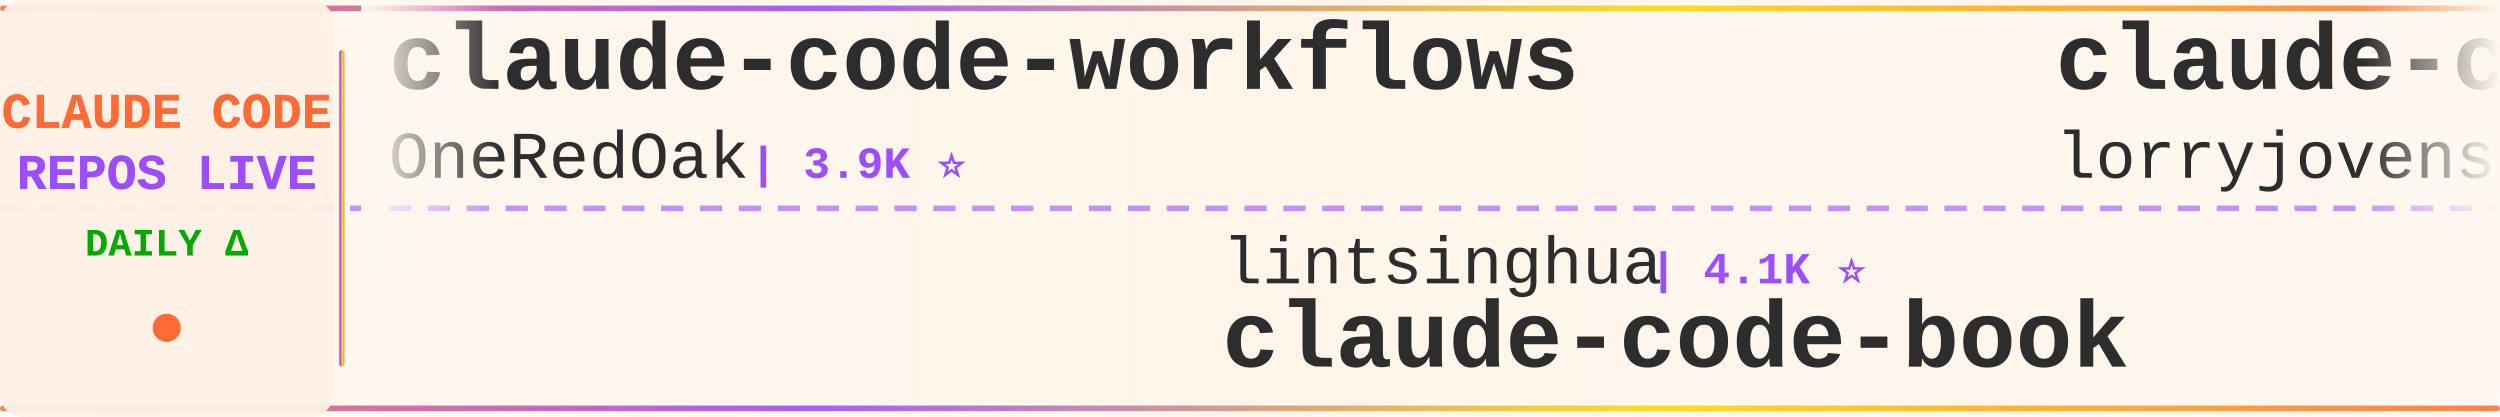
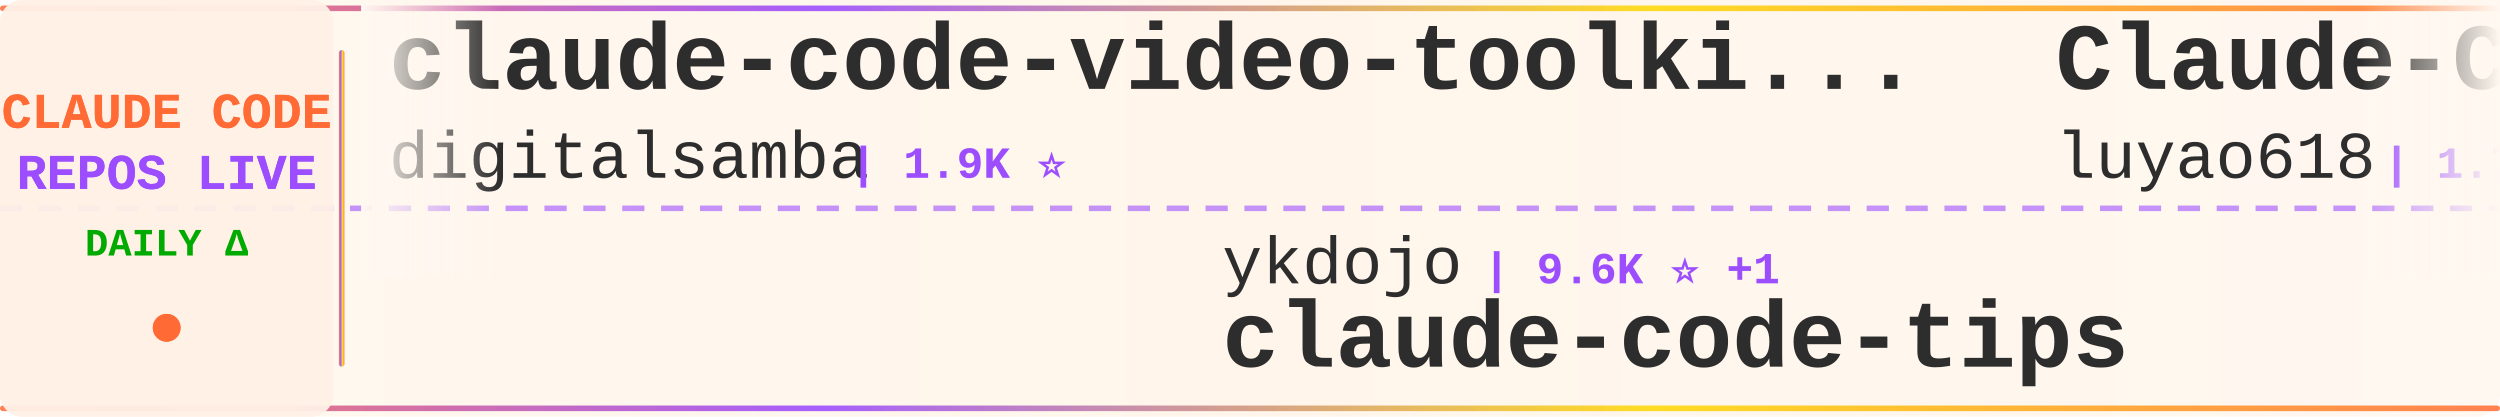
<svg xmlns="http://www.w3.org/2000/svg" width="900" height="150">
  <defs>
    <linearGradient id="tickerBg" x1="0%" y1="0%" x2="100%" y2="0%">
      <stop offset="0%" style="stop-color:#fff8f0;stop-opacity:0.98" />
      <stop offset="50%" style="stop-color:#fff5eb;stop-opacity:1" />
      <stop offset="100%" style="stop-color:#fff8f0;stop-opacity:0.98" />
    </linearGradient>
    <linearGradient id="borderGrad" x1="0%" y1="0%" x2="100%" y2="0%">
      <stop offset="0%" style="stop-color:#FF6B35;stop-opacity:0.85">
        <animate attributeName="stop-opacity" values="0.85;1;0.85" dur="2s" repeatCount="indefinite" />
      </stop>
      <stop offset="33%" style="stop-color:#9C4EFF;stop-opacity:0.9">
        <animate attributeName="stop-opacity" values="0.9;1;0.9" dur="2.2s" repeatCount="indefinite" />
      </stop>
      <stop offset="66%" style="stop-color:#FFD700;stop-opacity:0.85">
        <animate attributeName="stop-opacity" values="0.85;1;0.85" dur="1.8s" repeatCount="indefinite" />
      </stop>
      <stop offset="100%" style="stop-color:#FF6B35;stop-opacity:0.85">
        <animate attributeName="stop-opacity" values="0.85;1;0.85" dur="2s" repeatCount="indefinite" />
      </stop>
    </linearGradient>
    <filter id="textGlow">
      <feGaussianBlur stdDeviation="0.15" result="coloredBlur" />
      <feMerge>
        <feMergeNode in="coloredBlur" />
        <feMergeNode in="SourceGraphic" />
      </feMerge>
    </filter>
    <filter id="metricGlow">
      <feGaussianBlur stdDeviation="0.2" result="coloredBlur" />
      <feMerge>
        <feMergeNode in="coloredBlur" />
        <feMergeNode in="SourceGraphic" />
      </feMerge>
    </filter>
    <linearGradient id="leftFade" x1="0%" y1="0%" x2="100%" y2="0%">
      <stop offset="0%" style="stop-color:#fff8f0;stop-opacity:1" />
      <stop offset="100%" style="stop-color:#fff8f0;stop-opacity:0" />
    </linearGradient>
    <linearGradient id="rightFade" x1="0%" y1="0%" x2="100%" y2="0%">
      <stop offset="0%" style="stop-color:#fff8f0;stop-opacity:0" />
      <stop offset="100%" style="stop-color:#fff8f0;stop-opacity:1" />
    </linearGradient>
  </defs>
  <rect width="900" height="150" fill="url(#tickerBg)" rx="8" />
  <rect x="0" y="2" width="900" height="2" fill="url(#borderGrad)" rx="1" />
  <rect x="0" y="146" width="900" height="2" fill="url(#borderGrad)" rx="1" />
  <line x1="0" y1="75" x2="900" y2="75" stroke="#9C4EFF" stroke-width="2" stroke-dasharray="8 6" opacity="0.6" />
  <rect x="0" y="0" width="120" height="150" fill="#fff0e6" opacity="0.95" rx="8" />
  <text x="60" y="46" font-family="'Courier New', monospace" font-size="18" font-weight="bold" fill="#FF6B35" text-anchor="middle" filter="url(#textGlow)">
    CLAUDE CODE
  </text>
  <text x="60" y="68" font-family="'Courier New', monospace" font-size="18" font-weight="bold" fill="#9C4EFF" text-anchor="middle" filter="url(#textGlow)">
    REPOS LIVE
  </text>
  <text x="60" y="92" font-family="'Courier New', monospace" font-size="14" font-weight="bold" fill="#00aa00" text-anchor="middle">
    DAILY Δ
  </text>
  <circle cx="60" cy="118" r="5" fill="#FF6B35" filter="url(#metricGlow)">
    <animate attributeName="r" values="4;6;4" dur="1.5s" repeatCount="indefinite" />
    <animate attributeName="opacity" values="0.6;1;0.6" dur="1.5s" repeatCount="indefinite" />
  </circle>
  <rect x="122" y="18" width="2" height="114" fill="url(#borderGrad)" rx="1" />
  <clipPath id="tickerClip">
    <rect x="130" y="0" width="770" height="150" />
  </clipPath>
  <g clip-path="url(#tickerClip)">
    <g id="tickerItems">
      <animateTransform attributeName="transform" attributeType="XML" type="translate" from="0 0" to="-3000 0" dur="54s" repeatCount="indefinite" />
      <g transform="translate(0, 0)">
-         <text x="140" y="32" font-family="'Courier New', monospace" font-size="34" font-weight="bold" fill="#2d2d2d">claude-code-workflows</text>
-         <text x="140" y="64" font-family="'Courier New', monospace" font-size="24" font-weight="normal" fill="#2d2d2d" opacity="1.0">OneRedOak</text>
-         <text x="270" y="64" font-family="'Courier New', monospace" font-size="16" font-weight="bold" fill="#9C4EFF"> | 3.9K ⭐</text>
+         <text x="140" y="32" font-family="'Courier New', monospace" font-size="34" font-weight="bold" fill="#2d2d2d">claude-code-video-toolki...</text>
+         <text x="140" y="64" font-family="'Courier New', monospace" font-size="24" font-weight="normal" fill="#2d2d2d" opacity="1.0">digitalsamba</text>
+         <text x="306" y="64" font-family="'Courier New', monospace" font-size="16" font-weight="bold" fill="#9C4EFF"> | 1.9K ⭐</text>
      </g>
      <g transform="translate(300, 0)">
-         <text x="140" y="102" font-family="'Courier New', monospace" font-size="24" font-weight="normal" fill="#2d2d2d" opacity="1.0">lintsinghua</text>
-         <text x="294" y="102" font-family="'Courier New', monospace" font-size="16" font-weight="bold" fill="#9C4EFF"> | 4.1K ⭐</text>
-         <text x="140" y="132" font-family="'Courier New', monospace" font-size="34" font-weight="bold" fill="#2d2d2d">claude-code-book</text>
+         <text x="140" y="102" font-family="'Courier New', monospace" font-size="24" font-weight="normal" fill="#2d2d2d" opacity="1.0">ykdojo</text>
+         <text x="234" y="102" font-family="'Courier New', monospace" font-size="16" font-weight="bold" fill="#9C4EFF"> | 9.6K ⭐ +1</text>
+         <text x="140" y="132" font-family="'Courier New', monospace" font-size="34" font-weight="bold" fill="#2d2d2d">claude-code-tips</text>
      </g>
      <g transform="translate(600, 0)">
-         <text x="140" y="32" font-family="'Courier New', monospace" font-size="34" font-weight="bold" fill="#2d2d2d">claude-code-rust</text>
-         <text x="140" y="64" font-family="'Courier New', monospace" font-size="24" font-weight="normal" fill="#2d2d2d" opacity="1.0">lorryjovens-hub</text>
-         <text x="342" y="64" font-family="'Courier New', monospace" font-size="16" font-weight="bold" fill="#9C4EFF"> | 1.7K ⭐</text>
+         <text x="140" y="32" font-family="'Courier New', monospace" font-size="34" font-weight="bold" fill="#2d2d2d">Claude-Code-Source-Study</text>
+         <text x="140" y="64" font-family="'Courier New', monospace" font-size="24" font-weight="normal" fill="#2d2d2d" opacity="1.0">luyao618</text>
+         <text x="258" y="64" font-family="'Courier New', monospace" font-size="16" font-weight="bold" fill="#9C4EFF"> | 1.7K ⭐</text>
      </g>
      <g transform="translate(900, 0)">
-         <text x="140" y="102" font-family="'Courier New', monospace" font-size="24" font-weight="normal" fill="#2d2d2d" opacity="1.0">VILA-Lab</text>
-         <text x="258" y="102" font-family="'Courier New', monospace" font-size="16" font-weight="bold" fill="#9C4EFF"> | 2.1K ⭐ +1</text>
-         <text x="140" y="132" font-family="'Courier New', monospace" font-size="34" font-weight="bold" fill="#2d2d2d">Dive-into-Claude-Code</text>
+         <text x="140" y="102" font-family="'Courier New', monospace" font-size="24" font-weight="normal" fill="#2d2d2d" opacity="1.0">huangjia2019</text>
+         <text x="306" y="102" font-family="'Courier New', monospace" font-size="16" font-weight="bold" fill="#9C4EFF"> | 1.1K ⭐</text>
+         <text x="140" y="132" font-family="'Courier New', monospace" font-size="34" font-weight="bold" fill="#2d2d2d">claude-code-engineering</text>
      </g>
      <g transform="translate(1200, 0)">
-         <text x="140" y="32" font-family="'Courier New', monospace" font-size="34" font-weight="bold" fill="#2d2d2d">claude-code-tudou</text>
-         <text x="140" y="64" font-family="'Courier New', monospace" font-size="24" font-weight="normal" fill="#2d2d2d" opacity="1.0">AICoderTudou</text>
-         <text x="306" y="64" font-family="'Courier New', monospace" font-size="16" font-weight="bold" fill="#9C4EFF"> | 497 ⭐</text>
+         <text x="140" y="32" font-family="'Courier New', monospace" font-size="34" font-weight="bold" fill="#2d2d2d">everything-claude-code</text>
+         <text x="140" y="64" font-family="'Courier New', monospace" font-size="24" font-weight="normal" fill="#2d2d2d" opacity="1.0">WorldFlowAI</text>
+         <text x="294" y="64" font-family="'Courier New', monospace" font-size="16" font-weight="bold" fill="#9C4EFF"> | 1.2K ⭐ +4</text>
      </g>
      <g transform="translate(1500, 0)">
-         <text x="140" y="102" font-family="'Courier New', monospace" font-size="24" font-weight="normal" fill="#2d2d2d" opacity="1.0">LING71671</text>
-         <text x="270" y="102" font-family="'Courier New', monospace" font-size="16" font-weight="bold" fill="#9C4EFF"> | 941 ⭐</text>
-         <text x="140" y="132" font-family="'Courier New', monospace" font-size="34" font-weight="bold" fill="#2d2d2d">Open-ClaudeCode</text>
+         <text x="140" y="102" font-family="'Courier New', monospace" font-size="24" font-weight="normal" fill="#2d2d2d" opacity="1.0">OrcaWhisper</text>
+         <text x="294" y="102" font-family="'Courier New', monospace" font-size="16" font-weight="bold" fill="#9C4EFF"> | 90 ⭐</text>
+         <text x="140" y="132" font-family="'Courier New', monospace" font-size="34" font-weight="bold" fill="#2d2d2d">Claude-Code</text>
      </g>
      <g transform="translate(1800, 0)">
-         <text x="140" y="32" font-family="'Courier New', monospace" font-size="34" font-weight="bold" fill="#2d2d2d">claude-code-harness</text>
-         <text x="140" y="64" font-family="'Courier New', monospace" font-size="24" font-weight="normal" fill="#2d2d2d" opacity="1.0">Chachamaru127</text>
-         <text x="318" y="64" font-family="'Courier New', monospace" font-size="16" font-weight="bold" fill="#9C4EFF"> | 3.1K ⭐</text>
+         <text x="140" y="32" font-family="'Courier New', monospace" font-size="34" font-weight="bold" fill="#2d2d2d">claude-code-guide</text>
+         <text x="140" y="64" font-family="'Courier New', monospace" font-size="24" font-weight="normal" fill="#2d2d2d" opacity="1.0">Cranot</text>
+         <text x="234" y="64" font-family="'Courier New', monospace" font-size="16" font-weight="bold" fill="#9C4EFF"> | 2.9K ⭐ -1</text>
      </g>
      <g transform="translate(2100, 0)">
-         <text x="140" y="102" font-family="'Courier New', monospace" font-size="24" font-weight="normal" fill="#2d2d2d" opacity="1.0">disler</text>
-         <text x="234" y="102" font-family="'Courier New', monospace" font-size="16" font-weight="bold" fill="#9C4EFF"> | 3.9K ⭐</text>
-         <text x="140" y="132" font-family="'Courier New', monospace" font-size="34" font-weight="bold" fill="#2d2d2d">claude-code-hooks-master...</text>
+         <text x="140" y="102" font-family="'Courier New', monospace" font-size="24" font-weight="normal" fill="#2d2d2d" opacity="1.0">jqueryscript</text>
+         <text x="306" y="102" font-family="'Courier New', monospace" font-size="16" font-weight="bold" fill="#9C4EFF"> | 499 ⭐</text>
+         <text x="140" y="132" font-family="'Courier New', monospace" font-size="34" font-weight="bold" fill="#2d2d2d">awesome-claude-code</text>
      </g>
      <g transform="translate(2400, 0)">
-         <text x="140" y="32" font-family="'Courier New', monospace" font-size="34" font-weight="bold" fill="#2d2d2d">claude-code-guide</text>
-         <text x="140" y="64" font-family="'Courier New', monospace" font-size="24" font-weight="normal" fill="#2d2d2d" opacity="1.0">Cranot</text>
-         <text x="234" y="64" font-family="'Courier New', monospace" font-size="16" font-weight="bold" fill="#9C4EFF"> | 2.9K ⭐</text>
+         <text x="140" y="32" font-family="'Courier New', monospace" font-size="34" font-weight="bold" fill="#2d2d2d">claude_codex_bridge</text>
+         <text x="140" y="64" font-family="'Courier New', monospace" font-size="24" font-weight="normal" fill="#2d2d2d" opacity="1.0">SeemSeam</text>
+         <text x="258" y="64" font-family="'Courier New', monospace" font-size="16" font-weight="bold" fill="#9C4EFF"> | 3.4K ⭐ +1</text>
      </g>
      <g transform="translate(2700, 0)">
-         <text x="140" y="102" font-family="'Courier New', monospace" font-size="24" font-weight="normal" fill="#2d2d2d" opacity="1.0">anthropics</text>
-         <text x="282" y="102" font-family="'Courier New', monospace" font-size="16" font-weight="bold" fill="#9C4EFF"> | 946 ⭐ +1</text>
-         <text x="140" y="132" font-family="'Courier New', monospace" font-size="34" font-weight="bold" fill="#2d2d2d">claude-code-base-action</text>
+         <text x="140" y="102" font-family="'Courier New', monospace" font-size="24" font-weight="normal" fill="#2d2d2d" opacity="1.0">Alishahryar1</text>
+         <text x="306" y="102" font-family="'Courier New', monospace" font-size="16" font-weight="bold" fill="#9C4EFF"> | 45.5K ⭐ +15</text>
+         <text x="140" y="132" font-family="'Courier New', monospace" font-size="34" font-weight="bold" fill="#2d2d2d">free-claude-code</text>
      </g>
      <g transform="translate(3000, 0)">
-         <text x="140" y="32" font-family="'Courier New', monospace" font-size="34" font-weight="bold" fill="#2d2d2d">claude-code-workflows</text>
-         <text x="140" y="64" font-family="'Courier New', monospace" font-size="24" font-weight="normal" fill="#2d2d2d" opacity="1.0">OneRedOak</text>
-         <text x="270" y="64" font-family="'Courier New', monospace" font-size="16" font-weight="bold" fill="#9C4EFF"> | 3.9K ⭐</text>
+         <text x="140" y="32" font-family="'Courier New', monospace" font-size="34" font-weight="bold" fill="#2d2d2d">claude-code-video-toolki...</text>
+         <text x="140" y="64" font-family="'Courier New', monospace" font-size="24" font-weight="normal" fill="#2d2d2d" opacity="1.0">digitalsamba</text>
+         <text x="306" y="64" font-family="'Courier New', monospace" font-size="16" font-weight="bold" fill="#9C4EFF"> | 1.9K ⭐</text>
      </g>
      <g transform="translate(3300, 0)">
-         <text x="140" y="102" font-family="'Courier New', monospace" font-size="24" font-weight="normal" fill="#2d2d2d" opacity="1.0">lintsinghua</text>
-         <text x="294" y="102" font-family="'Courier New', monospace" font-size="16" font-weight="bold" fill="#9C4EFF"> | 4.1K ⭐</text>
-         <text x="140" y="132" font-family="'Courier New', monospace" font-size="34" font-weight="bold" fill="#2d2d2d">claude-code-book</text>
+         <text x="140" y="102" font-family="'Courier New', monospace" font-size="24" font-weight="normal" fill="#2d2d2d" opacity="1.0">ykdojo</text>
+         <text x="234" y="102" font-family="'Courier New', monospace" font-size="16" font-weight="bold" fill="#9C4EFF"> | 9.6K ⭐ +1</text>
+         <text x="140" y="132" font-family="'Courier New', monospace" font-size="34" font-weight="bold" fill="#2d2d2d">claude-code-tips</text>
      </g>
      <g transform="translate(3600, 0)">
-         <text x="140" y="32" font-family="'Courier New', monospace" font-size="34" font-weight="bold" fill="#2d2d2d">claude-code-rust</text>
-         <text x="140" y="64" font-family="'Courier New', monospace" font-size="24" font-weight="normal" fill="#2d2d2d" opacity="1.0">lorryjovens-hub</text>
-         <text x="342" y="64" font-family="'Courier New', monospace" font-size="16" font-weight="bold" fill="#9C4EFF"> | 1.7K ⭐</text>
+         <text x="140" y="32" font-family="'Courier New', monospace" font-size="34" font-weight="bold" fill="#2d2d2d">Claude-Code-Source-Study</text>
+         <text x="140" y="64" font-family="'Courier New', monospace" font-size="24" font-weight="normal" fill="#2d2d2d" opacity="1.0">luyao618</text>
+         <text x="258" y="64" font-family="'Courier New', monospace" font-size="16" font-weight="bold" fill="#9C4EFF"> | 1.7K ⭐</text>
      </g>
      <g transform="translate(3900, 0)">
-         <text x="140" y="102" font-family="'Courier New', monospace" font-size="24" font-weight="normal" fill="#2d2d2d" opacity="1.0">VILA-Lab</text>
-         <text x="258" y="102" font-family="'Courier New', monospace" font-size="16" font-weight="bold" fill="#9C4EFF"> | 2.1K ⭐ +1</text>
-         <text x="140" y="132" font-family="'Courier New', monospace" font-size="34" font-weight="bold" fill="#2d2d2d">Dive-into-Claude-Code</text>
+         <text x="140" y="102" font-family="'Courier New', monospace" font-size="24" font-weight="normal" fill="#2d2d2d" opacity="1.0">huangjia2019</text>
+         <text x="306" y="102" font-family="'Courier New', monospace" font-size="16" font-weight="bold" fill="#9C4EFF"> | 1.1K ⭐</text>
+         <text x="140" y="132" font-family="'Courier New', monospace" font-size="34" font-weight="bold" fill="#2d2d2d">claude-code-engineering</text>
      </g>
    </g>
  </g>
  <rect x="130" y="0" width="50" height="100" fill="url(#leftFade)" />
  <rect x="850" y="0" width="50" height="100" fill="url(#rightFade)" />
</svg>
